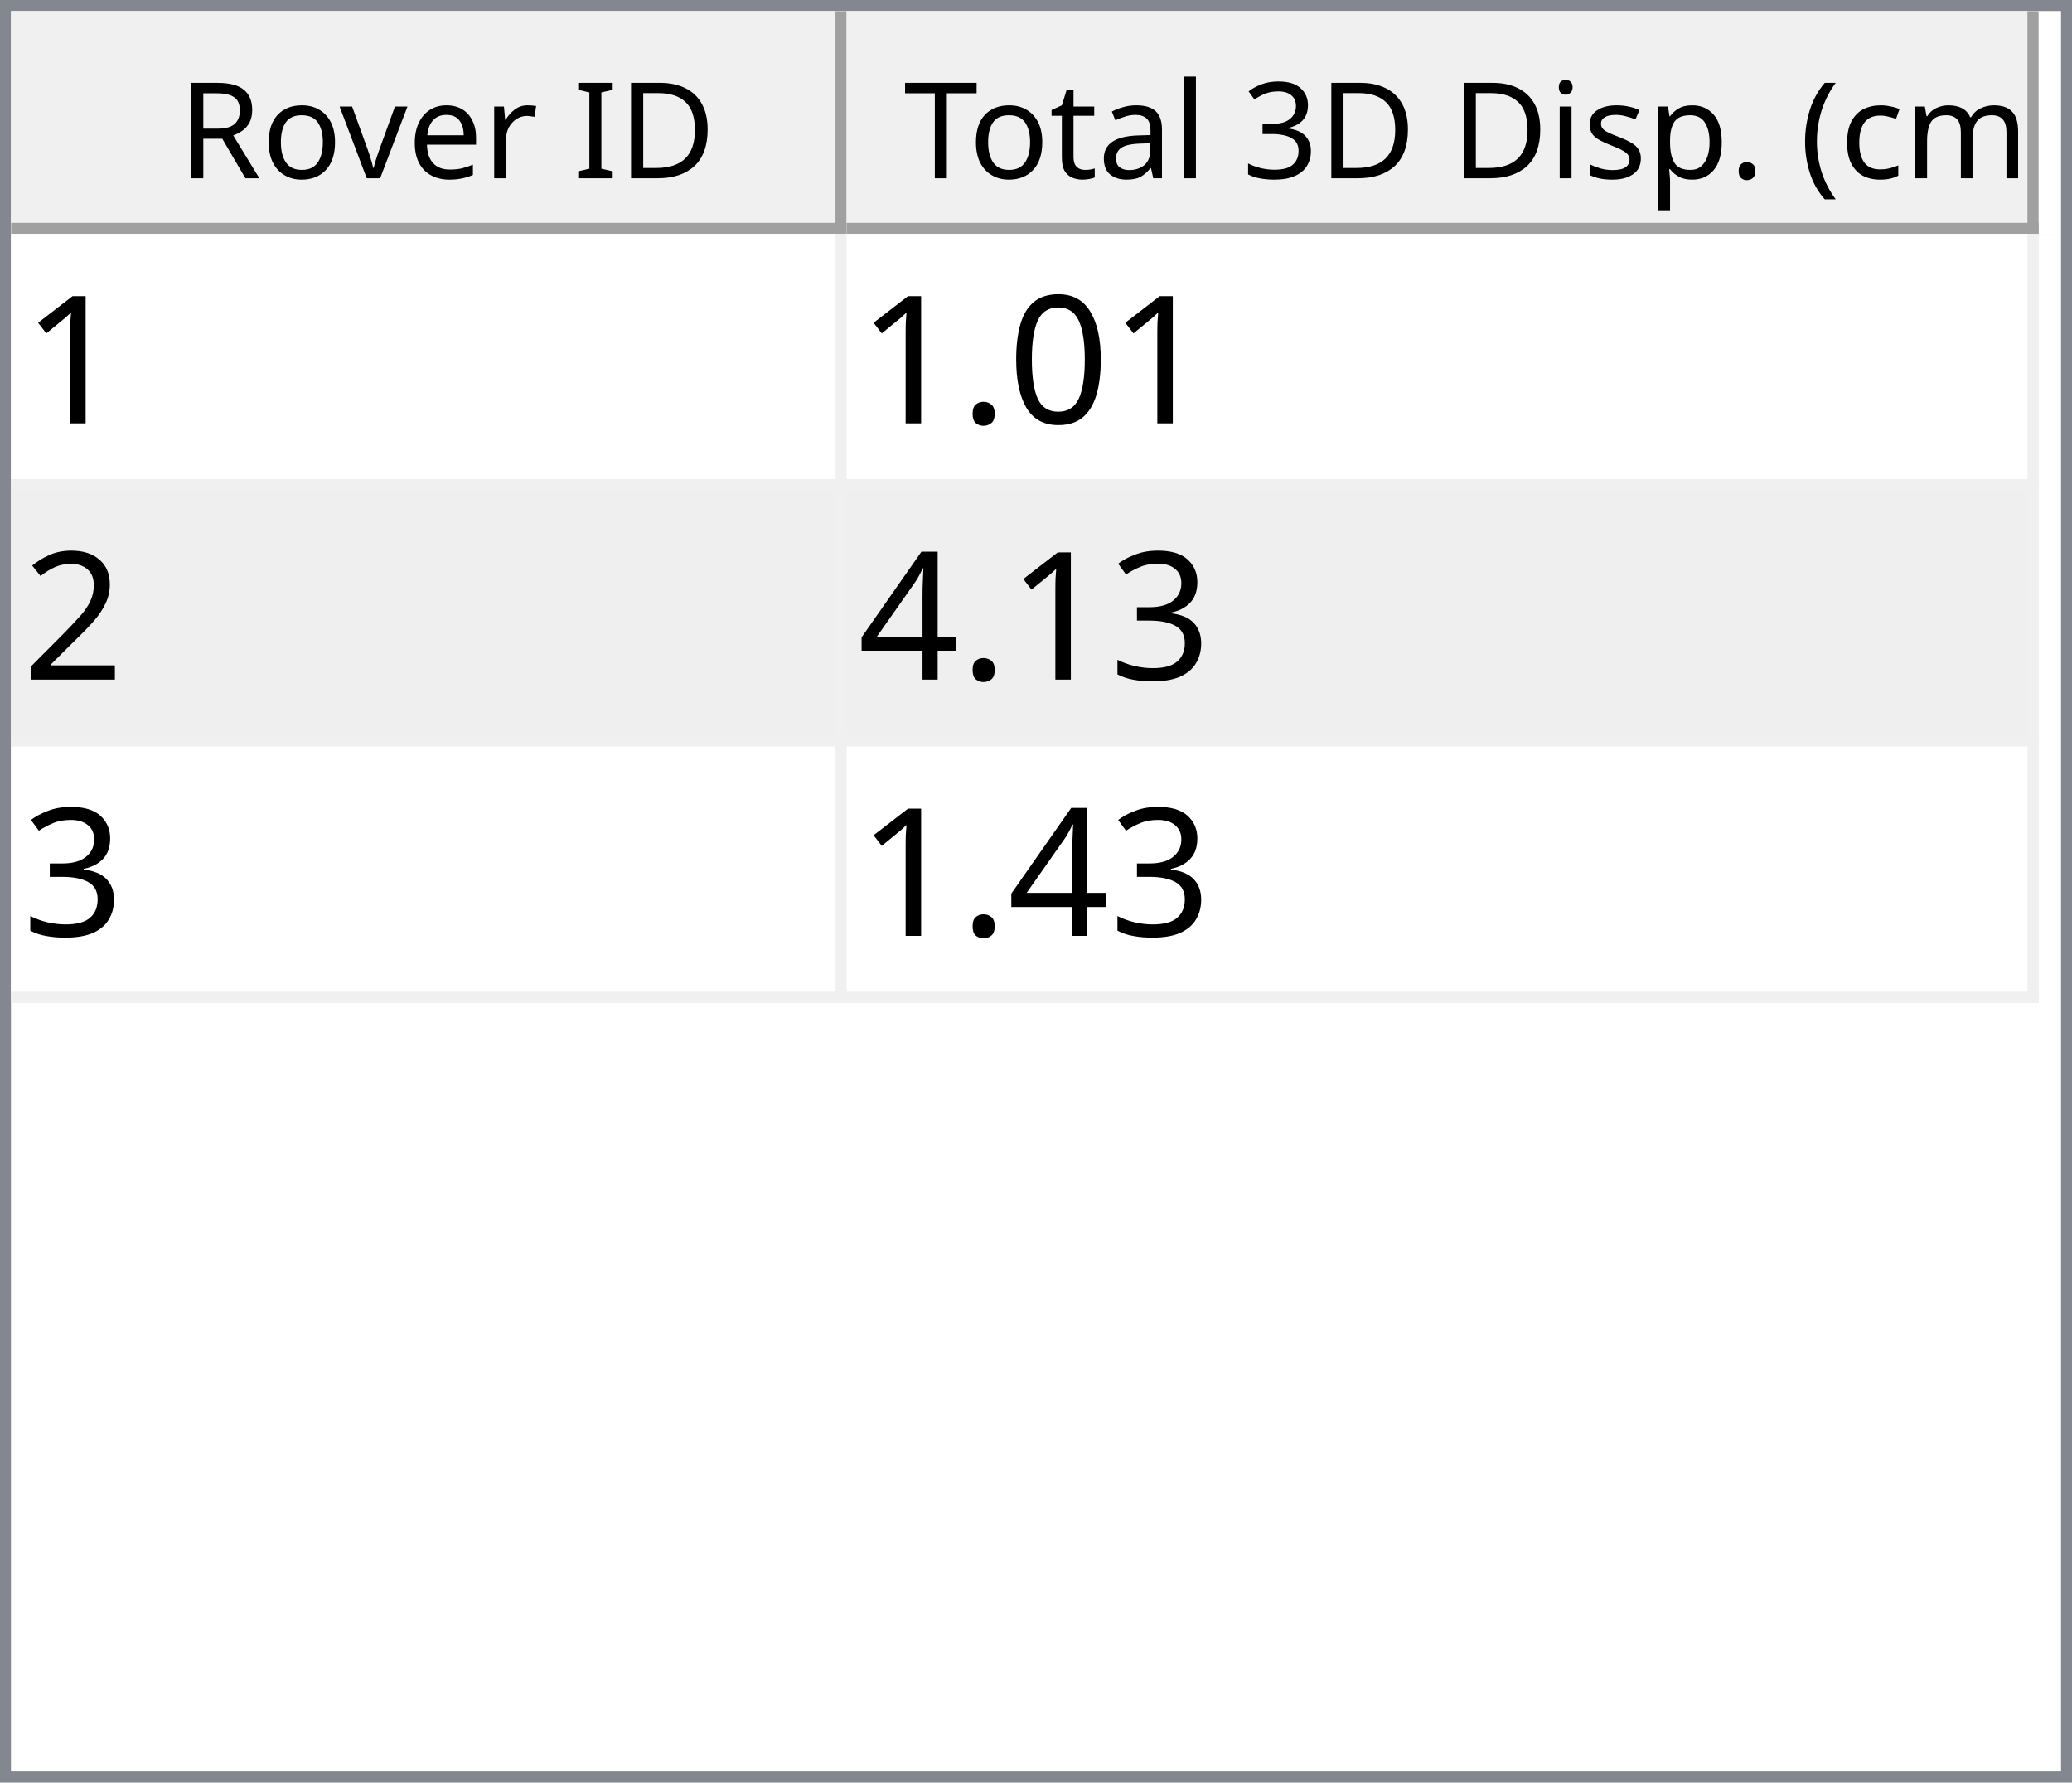
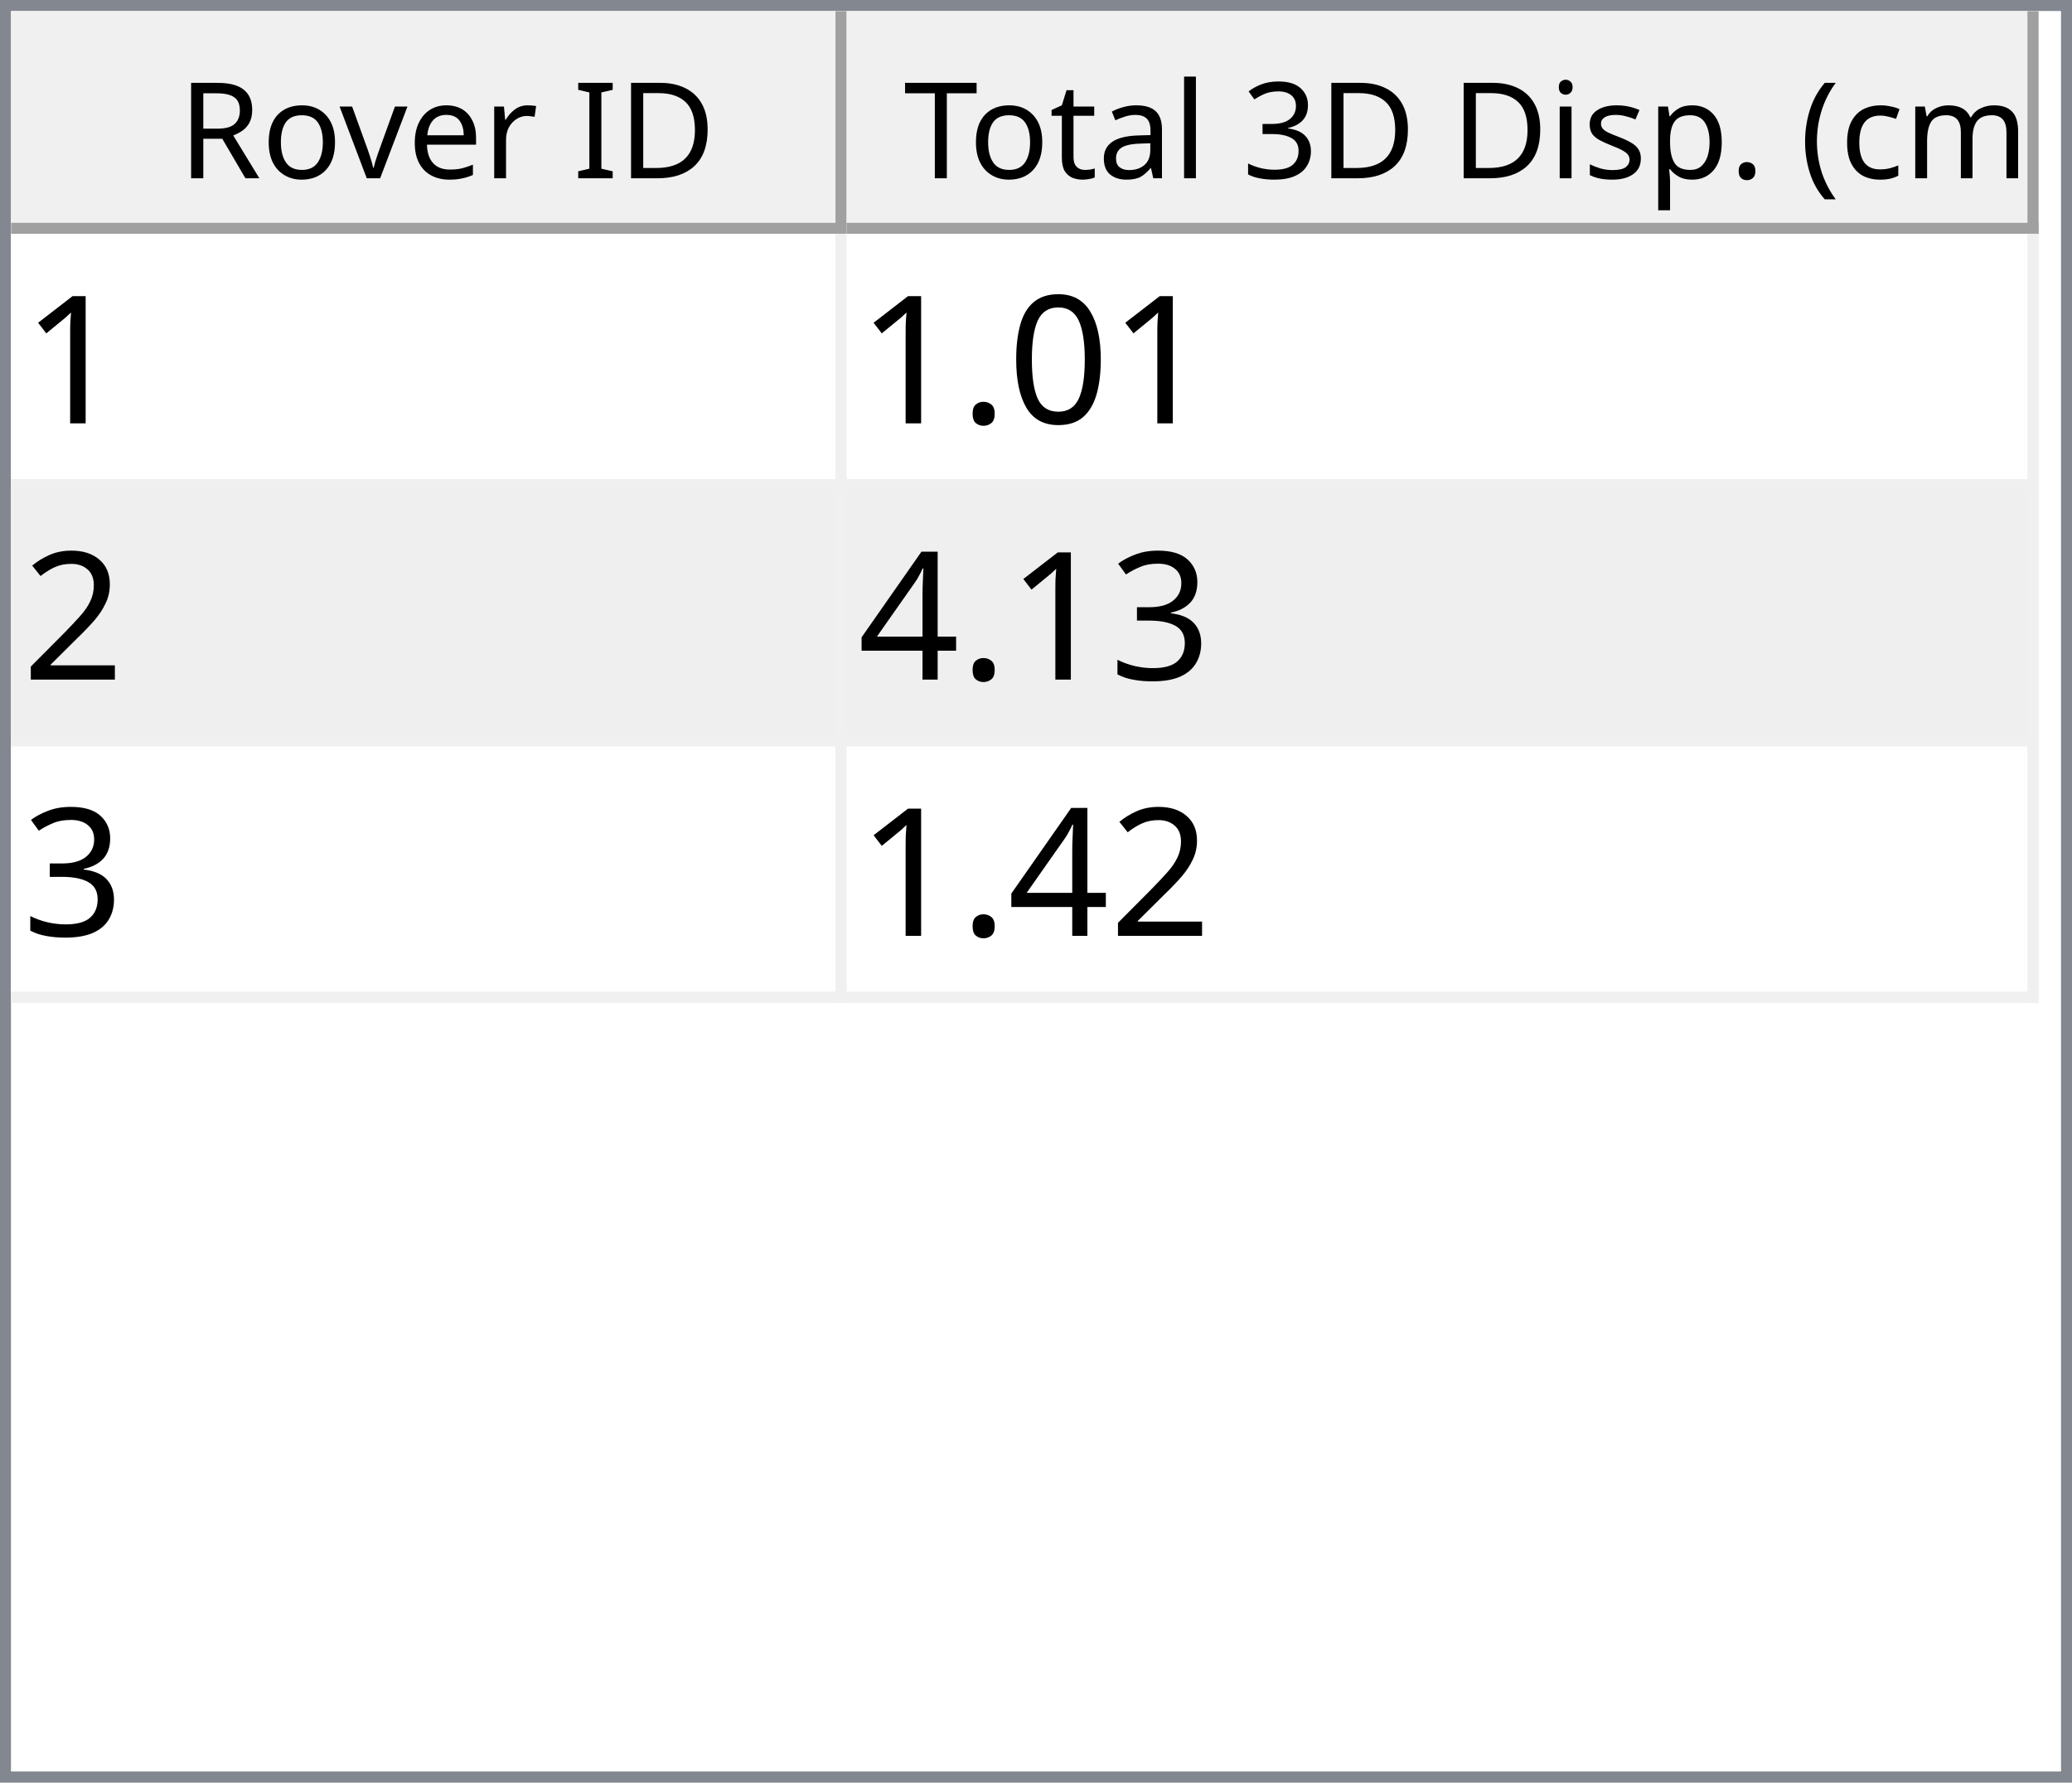
<svg xmlns="http://www.w3.org/2000/svg" style="fill-opacity:1; color-rendering:auto; color-interpolation:auto; text-rendering:auto; stroke:black; stroke-linecap:square; stroke-miterlimit:10; shape-rendering:auto; stroke-opacity:1; fill:black; stroke-dasharray:none; font-weight:normal; stroke-width:1; font-family:'Dialog'; font-style:normal; stroke-linejoin:miter; font-size:12px; stroke-dashoffset:0; image-rendering:auto;" width="186" height="160">
  <defs id="genericDefs" />
  <g>
    <defs id="defs1">
      <clipPath clipPathUnits="userSpaceOnUse" id="clipPath1">
        <path d="M0 0 L186 0 L186 160 L0 160 L0 0 Z" />
      </clipPath>
      <clipPath clipPathUnits="userSpaceOnUse" id="clipPath2">
        <path d="M0 0 L0 160 L186 160 L186 0 Z" />
      </clipPath>
      <clipPath clipPathUnits="userSpaceOnUse" id="clipPath3">
        <path d="M0 0 L0 20 L184 20 L184 0 Z" />
      </clipPath>
      <clipPath clipPathUnits="userSpaceOnUse" id="clipPath4">
        <path d="M0 0 L0 20 L75 20 L75 0 Z" />
      </clipPath>
      <clipPath clipPathUnits="userSpaceOnUse" id="clipPath5">
        <path d="M1 1 L1 19 L74 19 L74 1 Z" />
      </clipPath>
      <clipPath clipPathUnits="userSpaceOnUse" id="clipPath6">
        <path d="M0 0 L0 18 L73 18 L73 0 Z" />
      </clipPath>
      <clipPath clipPathUnits="userSpaceOnUse" id="clipPath7">
        <path d="M-0.5 -0.5 L-0.5 19.5 L74.5 19.5 L74.5 -0.5 Z" />
      </clipPath>
      <clipPath clipPathUnits="userSpaceOnUse" id="clipPath8">
        <path d="M0 0 L0 20 L107 20 L107 0 Z" />
      </clipPath>
      <clipPath clipPathUnits="userSpaceOnUse" id="clipPath9">
        <path d="M1 1 L1 19 L106 19 L106 1 Z" />
      </clipPath>
      <clipPath clipPathUnits="userSpaceOnUse" id="clipPath10">
        <path d="M0 0 L0 18 L105 18 L105 0 Z" />
      </clipPath>
      <clipPath clipPathUnits="userSpaceOnUse" id="clipPath11">
        <path d="M-0.5 -0.5 L-0.5 19.5 L106.5 19.5 L106.5 -0.5 Z" />
      </clipPath>
      <clipPath clipPathUnits="userSpaceOnUse" id="clipPath12">
        <path d="M0 0 L0 138 L184 138 L184 0 Z" />
      </clipPath>
      <clipPath clipPathUnits="userSpaceOnUse" id="clipPath13">
        <path d="M0 0 L0 69 L182 69 L182 0 Z" />
      </clipPath>
      <clipPath clipPathUnits="userSpaceOnUse" id="clipPath14">
        <path d="M-0.5 -0.5 L-0.5 68.5 L181.5 68.5 L181.5 -0.5 Z" />
      </clipPath>
      <clipPath clipPathUnits="userSpaceOnUse" id="clipPath15">
        <path d="M0 0 L0 22 L74 22 L74 0 Z" />
      </clipPath>
      <clipPath clipPathUnits="userSpaceOnUse" id="clipPath16">
        <path d="M0 0 L0 22 L106 22 L106 0 Z" />
      </clipPath>
      <font horiz-adv-x="64.551" id="font1">
        <font-face ascent="107.91" descent="25.098" units-per-em="100" style="font-style:normal; font-family:Segoe UI; font-weight:normal;" />
        <missing-glyph horiz-adv-x="64.551" d="M8.109 0 L8.109 68.266 L56.453 68.266 L56.453 0 L8.109 0 ZM15.328 7.234 L49.219 7.234 L49.219 61.031 L15.328 61.031 L15.328 7.234 Z" />
        <glyph unicode="D" horiz-adv-x="70.117" d="M9.188 0 L9.188 70.016 L28.516 70.016 Q65.531 70.016 65.531 35.891 Q65.531 19.672 55.25 9.836 Q44.969 0 27.734 0 L9.188 0 ZM17.391 62.594 L17.391 7.422 L27.828 7.422 Q41.609 7.422 49.273 14.797 Q56.938 22.172 56.938 35.688 Q56.938 62.594 28.328 62.594 L17.391 62.594 Z" />
        <glyph unicode="I" horiz-adv-x="26.611" d="M17.391 0 L9.188 0 L9.188 70.016 L17.391 70.016 L17.391 0 Z" />
        <glyph unicode=" " horiz-adv-x="27.393" d="" />
        <glyph unicode="r" horiz-adv-x="34.766" d="M34.188 41.891 Q32.078 43.5 28.125 43.5 Q23 43.5 19.555 38.672 Q16.109 33.844 16.109 25.484 L16.109 0 L8.109 0 L8.109 50 L16.109 50 L16.109 39.703 L16.312 39.703 Q18.016 44.969 21.531 47.922 Q25.047 50.875 29.391 50.875 Q32.516 50.875 34.188 50.203 L34.188 41.891 Z" />
        <glyph unicode="e" horiz-adv-x="52.295" d="M48.297 23 L12.984 23 Q13.188 14.656 17.484 10.109 Q21.781 5.562 29.297 5.562 Q37.75 5.562 44.828 11.141 L44.828 3.609 Q38.234 -1.172 27.391 -1.172 Q16.797 -1.172 10.742 5.641 Q4.688 12.453 4.688 24.812 Q4.688 36.469 11.305 43.82 Q17.922 51.172 27.734 51.172 Q37.547 51.172 42.922 44.828 Q48.297 38.484 48.297 27.203 L48.297 23 ZM40.094 29.781 Q40.047 36.719 36.75 40.578 Q33.453 44.438 27.594 44.438 Q21.922 44.438 17.969 40.383 Q14.016 36.328 13.094 29.781 L40.094 29.781 Z" />
        <glyph unicode="v" horiz-adv-x="47.9" d="M47.406 50 L27.484 0 L19.625 0 L0.688 50 L9.469 50 L22.172 13.672 Q23.578 9.672 23.922 6.688 L24.125 6.688 Q24.609 10.453 25.688 13.484 L38.969 50 L47.406 50 Z" />
        <glyph unicode="o" horiz-adv-x="58.594" d="M29 -1.172 Q17.922 -1.172 11.305 5.836 Q4.688 12.844 4.688 24.422 Q4.688 37.016 11.57 44.094 Q18.453 51.172 30.172 51.172 Q41.359 51.172 47.633 44.289 Q53.906 37.406 53.906 25.203 Q53.906 13.234 47.141 6.031 Q40.375 -1.172 29 -1.172 ZM29.594 44.438 Q21.875 44.438 17.383 39.188 Q12.891 33.938 12.891 24.703 Q12.891 15.828 17.43 10.695 Q21.969 5.562 29.594 5.562 Q37.359 5.562 41.531 10.594 Q45.703 15.625 45.703 24.906 Q45.703 34.281 41.531 39.359 Q37.359 44.438 29.594 44.438 Z" />
        <glyph unicode="R" horiz-adv-x="59.814" d="M59.375 0 L49.609 0 L37.891 19.625 Q36.281 22.359 34.766 24.289 Q33.25 26.219 31.664 27.438 Q30.078 28.656 28.25 29.219 Q26.422 29.781 24.125 29.781 L17.391 29.781 L17.391 0 L9.188 0 L9.188 70.016 L30.078 70.016 Q34.672 70.016 38.555 68.867 Q42.438 67.719 45.289 65.375 Q48.141 63.031 49.758 59.547 Q51.375 56.062 51.375 51.375 Q51.375 47.703 50.273 44.656 Q49.172 41.609 47.148 39.211 Q45.125 36.812 42.266 35.133 Q39.406 33.453 35.844 32.516 L35.844 32.328 Q37.594 31.547 38.891 30.547 Q40.188 29.547 41.359 28.18 Q42.531 26.812 43.68 25.078 Q44.828 23.344 46.234 21.047 L59.375 0 ZM17.391 62.594 L17.391 37.203 L28.516 37.203 Q31.594 37.203 34.203 38.133 Q36.812 39.062 38.719 40.797 Q40.625 42.531 41.703 45.047 Q42.781 47.562 42.781 50.688 Q42.781 56.297 39.141 59.445 Q35.5 62.594 28.609 62.594 L17.391 62.594 Z" />
        <glyph unicode=")" horiz-adv-x="30.176" d="M8.297 -15.922 L1.172 -15.922 Q16.406 2.344 16.406 26.812 Q16.406 51.469 1.078 70.016 L8.297 70.016 Q23.531 52.156 23.531 26.703 Q23.531 1.375 8.297 -15.922 Z" />
        <glyph unicode="m" horiz-adv-x="86.133" d="M79.109 0 L71.094 0 L71.094 28.719 Q71.094 37.016 68.531 40.727 Q65.969 44.438 59.906 44.438 Q54.781 44.438 51.195 39.75 Q47.609 35.062 47.609 28.516 L47.609 0 L39.594 0 L39.594 29.688 Q39.594 44.438 28.219 44.438 Q22.953 44.438 19.531 40.016 Q16.109 35.594 16.109 28.516 L16.109 0 L8.109 0 L8.109 50 L16.109 50 L16.109 42.094 L16.312 42.094 Q21.625 51.172 31.844 51.172 Q36.969 51.172 40.773 48.312 Q44.578 45.453 46 40.828 Q51.562 51.172 62.594 51.172 Q79.109 51.172 79.109 30.812 L79.109 0 Z" />
        <glyph unicode="c" horiz-adv-x="46.191" d="M42.188 2.297 Q36.422 -1.172 28.516 -1.172 Q17.828 -1.172 11.258 5.789 Q4.688 12.75 4.688 23.828 Q4.688 36.188 11.766 43.68 Q18.844 51.172 30.672 51.172 Q37.25 51.172 42.281 48.734 L42.281 40.531 Q36.719 44.438 30.375 44.438 Q22.703 44.438 17.797 38.945 Q12.891 33.453 12.891 24.516 Q12.891 15.719 17.508 10.641 Q22.125 5.562 29.891 5.562 Q36.422 5.562 42.188 9.906 L42.188 2.297 Z" />
        <glyph unicode="(" horiz-adv-x="30.176" d="M29.109 -15.922 L21.969 -15.922 Q6.844 1.375 6.844 26.703 Q6.844 52.156 21.969 70.016 L29.203 70.016 Q13.875 51.469 13.875 26.812 Q13.875 2.344 29.109 -15.922 Z" />
        <glyph unicode="." horiz-adv-x="21.68" d="M10.891 -1.078 Q8.641 -1.078 7.055 0.539 Q5.469 2.156 5.469 4.391 Q5.469 6.641 7.055 8.273 Q8.641 9.906 10.891 9.906 Q13.188 9.906 14.797 8.273 Q16.406 6.641 16.406 4.391 Q16.406 2.156 14.797 0.539 Q13.188 -1.078 10.891 -1.078 Z" />
        <glyph unicode="p" horiz-adv-x="58.789" d="M16.312 7.234 L16.109 7.234 L16.109 -23 L8.109 -23 L8.109 50 L16.109 50 L16.109 41.219 L16.312 41.219 Q22.219 51.172 33.594 51.172 Q43.266 51.172 48.688 44.461 Q54.109 37.75 54.109 26.469 Q54.109 13.922 48 6.375 Q41.891 -1.172 31.297 -1.172 Q21.578 -1.172 16.312 7.234 ZM16.109 27.391 L16.109 20.406 Q16.109 14.203 20.141 9.883 Q24.172 5.562 30.375 5.562 Q37.641 5.562 41.773 11.133 Q45.906 16.703 45.906 26.609 Q45.906 34.969 42.047 39.703 Q38.188 44.438 31.594 44.438 Q24.609 44.438 20.359 39.578 Q16.109 34.719 16.109 27.391 Z" />
        <glyph unicode="s" horiz-adv-x="42.432" d="M5.078 1.812 L5.078 10.406 Q11.625 5.562 19.484 5.562 Q30.031 5.562 30.031 12.594 Q30.031 14.594 29.125 15.992 Q28.219 17.391 26.68 18.461 Q25.141 19.531 23.07 20.383 Q21 21.234 18.609 22.172 Q15.281 23.484 12.766 24.828 Q10.25 26.172 8.57 27.859 Q6.891 29.547 6.031 31.695 Q5.172 33.844 5.172 36.719 Q5.172 40.234 6.789 42.945 Q8.406 45.656 11.086 47.484 Q13.766 49.312 17.211 50.242 Q20.656 51.172 24.312 51.172 Q30.812 51.172 35.938 48.922 L35.938 40.828 Q30.422 44.438 23.25 44.438 Q21 44.438 19.195 43.922 Q17.391 43.406 16.094 42.477 Q14.797 41.547 14.086 40.258 Q13.375 38.969 13.375 37.406 Q13.375 35.453 14.086 34.133 Q14.797 32.812 16.164 31.789 Q17.531 30.766 19.484 29.938 Q21.438 29.109 23.922 28.125 Q27.25 26.859 29.883 25.516 Q32.516 24.172 34.375 22.484 Q36.234 20.797 37.234 18.602 Q38.234 16.406 38.234 13.375 Q38.234 9.672 36.602 6.938 Q34.969 4.203 32.234 2.398 Q29.5 0.594 25.93 -0.289 Q22.359 -1.172 18.453 -1.172 Q10.75 -1.172 5.078 1.812 Z" />
        <glyph unicode="i" horiz-adv-x="24.219" d="M12.203 62.703 Q10.062 62.703 8.547 64.164 Q7.031 65.625 7.031 67.875 Q7.031 70.125 8.547 71.609 Q10.062 73.094 12.203 73.094 Q14.406 73.094 15.945 71.609 Q17.484 70.125 17.484 67.875 Q17.484 65.719 15.945 64.211 Q14.406 62.703 12.203 62.703 ZM16.109 0 L8.109 0 L8.109 50 L16.109 50 L16.109 0 Z" />
        <glyph unicode="3" horiz-adv-x="53.906" d="M46.531 19.828 Q46.531 15.094 44.75 11.211 Q42.969 7.328 39.719 4.57 Q36.469 1.812 31.93 0.297 Q27.391 -1.219 21.922 -1.219 Q11.922 -1.219 6 2.594 L6 11.188 Q13.094 5.609 22.219 5.609 Q25.875 5.609 28.828 6.539 Q31.781 7.469 33.906 9.227 Q36.031 10.984 37.18 13.477 Q38.328 15.969 38.328 19.094 Q38.328 32.812 18.797 32.812 L12.984 32.812 L12.984 39.594 L18.5 39.594 Q35.797 39.594 35.797 52.484 Q35.797 64.406 22.609 64.406 Q15.188 64.406 8.688 59.422 L8.688 67.188 Q15.375 71.188 24.609 71.188 Q29 71.188 32.57 69.969 Q36.141 68.75 38.68 66.555 Q41.219 64.359 42.609 61.281 Q44 58.203 44 54.5 Q44 40.672 30.031 36.719 L30.031 36.531 Q33.594 36.141 36.625 34.797 Q39.656 33.453 41.852 31.305 Q44.047 29.156 45.289 26.25 Q46.531 23.344 46.531 19.828 Z" />
        <glyph unicode="l" horiz-adv-x="24.219" d="M16.109 0 L8.109 0 L8.109 74.031 L16.109 74.031 L16.109 0 Z" />
        <glyph unicode="a" horiz-adv-x="50.879" d="M43.891 0 L35.891 0 L35.891 7.812 L35.688 7.812 Q30.469 -1.172 20.312 -1.172 Q12.844 -1.172 8.617 2.781 Q4.391 6.734 4.391 13.281 Q4.391 27.297 20.906 29.594 L35.891 31.688 Q35.891 44.438 25.594 44.438 Q16.547 44.438 9.281 38.281 L9.281 46.484 Q16.656 51.172 26.266 51.172 Q43.891 51.172 43.891 32.516 L43.891 0 ZM35.891 25.297 L23.828 23.641 Q18.266 22.859 15.43 20.875 Q12.594 18.891 12.594 13.875 Q12.594 10.203 15.211 7.883 Q17.828 5.562 22.172 5.562 Q28.125 5.562 32.008 9.742 Q35.891 13.922 35.891 20.312 L35.891 25.297 Z" />
        <glyph unicode="t" horiz-adv-x="33.887" d="M31.297 0.484 Q28.469 -1.078 23.828 -1.078 Q10.688 -1.078 10.688 13.578 L10.688 43.172 L2.094 43.172 L2.094 50 L10.688 50 L10.688 62.203 L18.703 64.797 L18.703 50 L31.297 50 L31.297 43.172 L18.703 43.172 L18.703 14.984 Q18.703 9.969 20.414 7.82 Q22.125 5.672 26.078 5.672 Q29.109 5.672 31.297 7.328 L31.297 0.484 Z" />
        <glyph unicode="T" horiz-adv-x="52.393" d="M50.594 62.594 L30.375 62.594 L30.375 0 L22.172 0 L22.172 62.594 L2 62.594 L2 70.016 L50.594 70.016 L50.594 62.594 Z" />
      </font>
      <font horiz-adv-x="75.0" id="font2">
        <font-face ascent="100.537" descent="21.973" units-per-em="100" style="font-style:normal; font-family:sans-serif; font-weight:normal;" />
        <missing-glyph horiz-adv-x="75.0" d="M12.5 0 L12.5 62.5 L62.5 62.5 L62.5 0 L12.5 0 ZM14.062 1.562 L60.938 1.562 L60.938 60.938 L14.062 60.938 L14.062 1.562 Z" />
        <glyph unicode="1" horiz-adv-x="55.615" d="M37.25 0 L28.469 0 L28.469 56 Q25.297 52.984 20.141 49.953 Q14.984 46.922 10.891 45.406 L10.891 53.906 Q18.266 57.375 23.781 62.305 Q29.297 67.234 31.594 71.875 L37.25 71.875 L37.25 0 Z" />
        <glyph unicode="0" horiz-adv-x="55.615" d="M4.156 35.297 Q4.156 48 6.766 55.742 Q9.375 63.484 14.523 67.68 Q19.672 71.875 27.484 71.875 Q33.25 71.875 37.594 69.555 Q41.938 67.234 44.773 62.867 Q47.609 58.5 49.219 52.227 Q50.828 45.953 50.828 35.297 Q50.828 22.703 48.242 14.969 Q45.656 7.234 40.508 3.008 Q35.359 -1.219 27.484 -1.219 Q17.141 -1.219 11.234 6.203 Q4.156 15.141 4.156 35.297 ZM13.188 35.297 Q13.188 17.672 17.312 11.836 Q21.438 6 27.484 6 Q33.547 6 37.672 11.859 Q41.797 17.719 41.797 35.297 Q41.797 52.984 37.672 58.789 Q33.547 64.594 27.391 64.594 Q21.344 64.594 17.719 59.469 Q13.188 52.938 13.188 35.297 Z" />
        <glyph unicode="." horiz-adv-x="27.783" d="M9.078 0 L9.078 10.016 L19.094 10.016 L19.094 0 L9.078 0 Z" />
        <glyph unicode="2" horiz-adv-x="55.615" d="M50.344 8.453 L50.344 0 L3.031 0 Q2.938 3.172 4.047 6.109 Q5.859 10.938 9.836 15.625 Q13.812 20.312 21.344 26.469 Q33.016 36.031 37.117 41.625 Q41.219 47.219 41.219 52.203 Q41.219 57.422 37.477 61.008 Q33.734 64.594 27.734 64.594 Q21.391 64.594 17.578 60.789 Q13.766 56.984 13.719 50.25 L4.688 51.172 Q5.609 61.281 11.664 66.578 Q17.719 71.875 27.938 71.875 Q38.234 71.875 44.242 66.164 Q50.25 60.453 50.25 52 Q50.25 47.703 48.492 43.555 Q46.734 39.406 42.656 34.812 Q38.578 30.219 29.109 22.219 Q21.188 15.578 18.945 13.211 Q16.703 10.844 15.234 8.453 L50.344 8.453 Z" />
        <glyph unicode="3" horiz-adv-x="55.615" d="M4.203 18.891 L12.984 20.062 Q14.5 12.594 18.141 9.297 Q21.781 6 27 6 Q33.203 6 37.477 10.297 Q41.75 14.594 41.75 20.953 Q41.75 27 37.797 30.93 Q33.844 34.859 27.734 34.859 Q25.25 34.859 21.531 33.891 L22.516 41.609 Q23.391 41.5 23.922 41.5 Q29.547 41.5 34.039 44.43 Q38.531 47.359 38.531 53.469 Q38.531 58.297 35.258 61.477 Q31.984 64.656 26.812 64.656 Q21.688 64.656 18.266 61.43 Q14.844 58.203 13.875 51.766 L5.078 53.328 Q6.688 62.156 12.398 67.016 Q18.109 71.875 26.609 71.875 Q32.469 71.875 37.398 69.359 Q42.328 66.844 44.945 62.5 Q47.562 58.156 47.562 53.266 Q47.562 48.641 45.07 44.828 Q42.578 41.016 37.703 38.766 Q44.047 37.312 47.562 32.695 Q51.078 28.078 51.078 21.141 Q51.078 11.766 44.242 5.25 Q37.406 -1.266 26.953 -1.266 Q17.531 -1.266 11.305 4.352 Q5.078 9.969 4.203 18.891 Z" />
        <glyph unicode="4" horiz-adv-x="55.615" d="M32.328 0 L32.328 17.141 L1.266 17.141 L1.266 25.203 L33.938 71.578 L41.109 71.578 L41.109 25.203 L50.781 25.203 L50.781 17.141 L41.109 17.141 L41.109 0 L32.328 0 ZM32.328 25.203 L32.328 57.469 L9.906 25.203 L32.328 25.203 Z" />
      </font>
    </defs>
    <g style="fill:white; stroke:white;">
      <rect x="0" y="0" width="186" style="clip-path:url(#clipPath1); stroke:none;" height="160" />
    </g>
    <g style="fill:white; text-rendering:optimizeSpeed; color-rendering:optimizeSpeed; image-rendering:optimizeSpeed; shape-rendering:crispEdges; stroke:white; color-interpolation:sRGB;">
      <rect x="0" width="186" height="160" y="0" style="stroke:none;" />
      <path style="stroke:none;" d="M0 160 L186 160 L186 0 L0 0 Z" />
    </g>
    <g style="fill:rgb(240,240,240); font-family:'Segoe UI'; stroke:rgb(240,240,240);">
      <rect x="0" y="0" width="186" style="clip-path:url(#clipPath2); stroke:none;" height="160" />
    </g>
    <g style="fill:rgb(130,135,144); font-family:'Segoe UI'; stroke:rgb(130,135,144);">
      <path d="M0 0 L186 0 L186 160 L0 160 L0 0 ZM1 1 L185 1 L185 159 L1 159 L1 1 Z" style="fill-rule:evenodd; clip-path:url(#clipPath2); stroke:none;" />
    </g>
    <g style="fill:white; font-family:'Segoe UI'; stroke:white;" transform="translate(1,1)">
      <rect x="0" y="0" width="184" style="clip-path:url(#clipPath3); stroke:none;" height="20" />
    </g>
    <g style="fill:rgb(240,240,240); font-family:'Segoe UI'; stroke:rgb(240,240,240);" transform="translate(1,1)">
      <rect x="0" y="0" width="75" style="clip-path:url(#clipPath4); stroke:none;" height="20" />
    </g>
    <g style="font-family:'Segoe UI';" transform="translate(2,2)">
      <text x="14" xml:space="preserve" y="14" style="clip-path:url(#clipPath6); stroke:none;">Rover ID</text>
    </g>
    <g style="fill:rgb(160,160,160); font-family:'Segoe UI'; stroke:rgb(160,160,160); stroke-linejoin:bevel;" transform="translate(1.5,1.5)">
      <line x1="74" x2="74" y1="0" style="fill:none; clip-path:url(#clipPath7);" y2="19" />
    </g>
    <g style="fill:rgb(160,160,160); font-family:'Segoe UI'; stroke:rgb(160,160,160); stroke-linejoin:bevel;" transform="matrix(1,0,0,1,1,1) translate(0.5,0.5)">
      <line x1="0" x2="74" y1="19" style="fill:none; clip-path:url(#clipPath7);" y2="19" />
    </g>
    <g style="fill:rgb(240,240,240); font-family:'Segoe UI'; stroke:rgb(240,240,240);" transform="translate(76,1)">
      <rect x="0" y="0" width="107" style="clip-path:url(#clipPath8); stroke:none;" height="20" />
    </g>
    <g style="font-family:'Segoe UI';" transform="translate(77,2)">
      <text x="1" xml:space="preserve" y="14" style="clip-path:url(#clipPath10); stroke:none;"> Total 3D Disp. (cm)</text>
    </g>
    <g style="fill:rgb(160,160,160); font-family:'Segoe UI'; stroke:rgb(160,160,160); stroke-linejoin:bevel;" transform="translate(76.5,1.5)">
      <line x1="106" x2="106" y1="0" style="fill:none; clip-path:url(#clipPath11);" y2="19" />
    </g>
    <g style="fill:rgb(160,160,160); font-family:'Segoe UI'; stroke:rgb(160,160,160); stroke-linejoin:bevel;" transform="matrix(1,0,0,1,76,1) translate(0.5,0.5)">
      <line x1="0" x2="106" y1="19" style="fill:none; clip-path:url(#clipPath11);" y2="19" />
    </g>
    <g style="fill:white; font-family:'Segoe UI'; stroke:white;" transform="translate(1,21)">
      <rect x="0" y="0" width="184" style="clip-path:url(#clipPath12); stroke:none;" height="138" />
    </g>
    <g style="fill:rgb(240,240,240); font-size:16px; font-family:sans-serif; stroke:rgb(240,240,240);" transform="translate(1,21)">
      <rect x="0" y="0" width="182" style="clip-path:url(#clipPath13); stroke:none;" height="69" />
      <line transform="translate(0.5,0.5)" x1="0" x2="181" y1="22" style="clip-path:url(#clipPath14); fill:none; stroke-linejoin:bevel;" y2="22" />
    </g>
    <g transform="matrix(1,0,0,1,1,21) translate(0.5,0.5)" style="fill:rgb(240,240,240); font-size:16px; font-family:sans-serif; stroke:rgb(240,240,240); stroke-linejoin:bevel;">
      <line x1="0" x2="181" y1="45" style="fill:none; clip-path:url(#clipPath14);" y2="45" />
    </g>
    <g transform="matrix(1,0,0,1,1,21) translate(0.5,0.5)" style="fill:rgb(240,240,240); font-size:16px; font-family:sans-serif; stroke:rgb(240,240,240); stroke-linejoin:bevel;">
      <line x1="0" x2="181" y1="68" style="fill:none; clip-path:url(#clipPath14);" y2="68" />
    </g>
    <g transform="matrix(1,0,0,1,1,21) translate(0.5,0.5)" style="fill:rgb(240,240,240); font-size:16px; font-family:sans-serif; stroke:rgb(240,240,240); stroke-linejoin:bevel;">
      <line x1="74" x2="74" y1="0" style="fill:none; clip-path:url(#clipPath14);" y2="68" />
    </g>
    <g transform="matrix(1,0,0,1,1,21) translate(0.5,0.5)" style="fill:rgb(240,240,240); font-size:16px; font-family:sans-serif; stroke:rgb(240,240,240); stroke-linejoin:bevel;">
      <line x1="181" x2="181" y1="0" style="fill:none; clip-path:url(#clipPath14);" y2="68" />
    </g>
    <g style="fill:white; font-size:16px; font-family:sans-serif; stroke:white;" transform="matrix(1,0,0,1,1,21)">
      <rect x="0" y="0" width="74" style="clip-path:url(#clipPath15); stroke:none;" height="22" />
      <text x="1" y="17" style="fill:black; clip-path:url(#clipPath15); stroke:none;" xml:space="preserve">1</text>
    </g>
    <g style="fill:white; font-size:16px; font-family:sans-serif; stroke:white;" transform="matrix(1,0,0,1,1,21) translate(75,0)">
      <rect x="0" y="0" width="106" style="clip-path:url(#clipPath16); stroke:none;" height="22" />
      <text x="1" y="17" style="fill:black; clip-path:url(#clipPath16); stroke:none;" xml:space="preserve">1.01</text>
    </g>
    <g style="fill:rgb(239,239,239); font-size:16px; font-family:sans-serif; stroke:rgb(239,239,239);" transform="matrix(1,0,0,1,1,21) translate(0,23)">
      <rect x="0" y="0" width="74" style="clip-path:url(#clipPath15); stroke:none;" height="22" />
      <text x="1" y="17" style="fill:black; clip-path:url(#clipPath15); stroke:none;" xml:space="preserve">2</text>
    </g>
    <g style="fill:rgb(239,239,239); font-size:16px; font-family:sans-serif; stroke:rgb(239,239,239);" transform="matrix(1,0,0,1,1,21) translate(75,23)">
      <rect x="0" y="0" width="106" style="clip-path:url(#clipPath16); stroke:none;" height="22" />
      <text x="1" y="17" style="fill:black; clip-path:url(#clipPath16); stroke:none;" xml:space="preserve">4.13</text>
    </g>
    <g style="fill:white; font-size:16px; font-family:sans-serif; stroke:white;" transform="matrix(1,0,0,1,1,21) translate(0,46)">
      <rect x="0" y="0" width="74" style="clip-path:url(#clipPath15); stroke:none;" height="22" />
      <text x="1" y="17" style="fill:black; clip-path:url(#clipPath15); stroke:none;" xml:space="preserve">3</text>
    </g>
    <g style="fill:white; font-size:16px; font-family:sans-serif; stroke:white;" transform="matrix(1,0,0,1,1,21) translate(75,46)">
      <rect x="0" y="0" width="106" style="clip-path:url(#clipPath16); stroke:none;" height="22" />
-       <text x="1" y="17" style="fill:black; clip-path:url(#clipPath16); stroke:none;" xml:space="preserve">1.43</text>
+       <text x="1" y="17" style="fill:black; clip-path:url(#clipPath16); stroke:none;" xml:space="preserve">1.42</text>
    </g>
  </g>
</svg>
